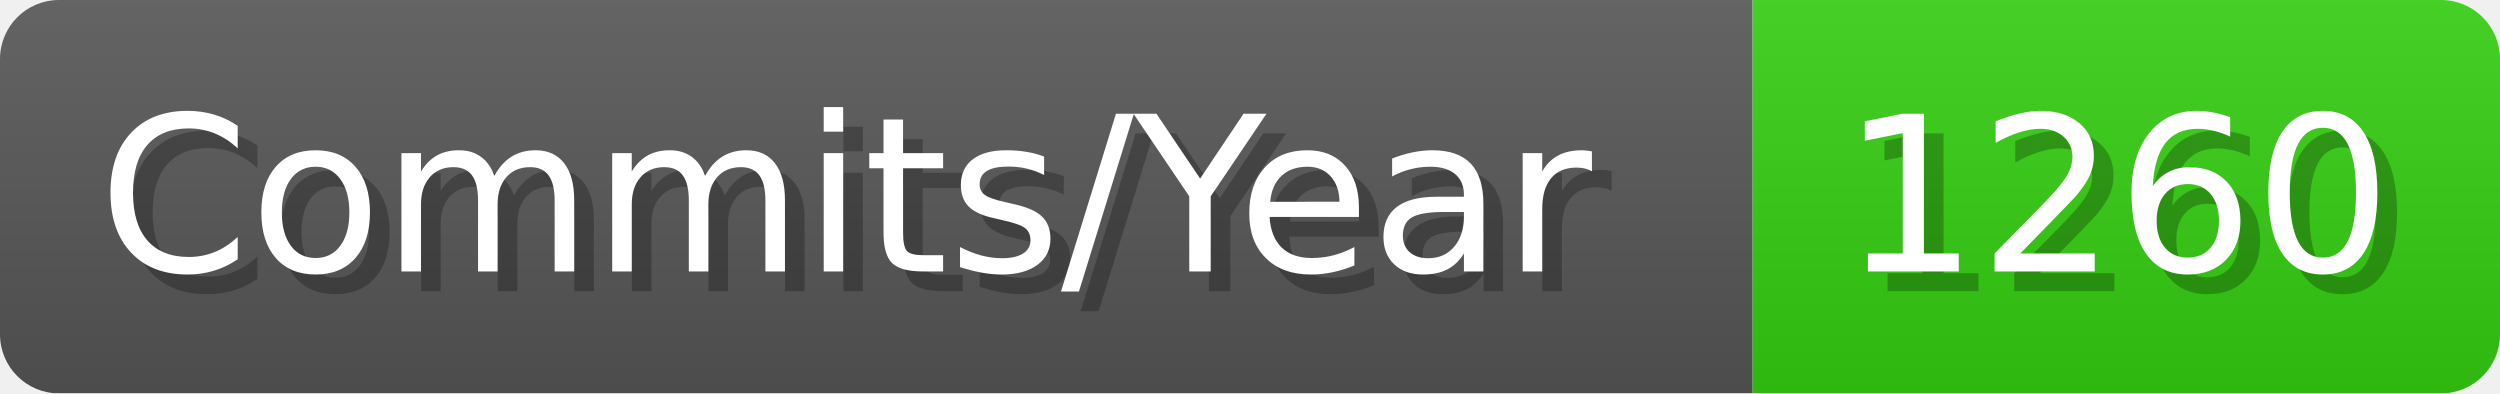
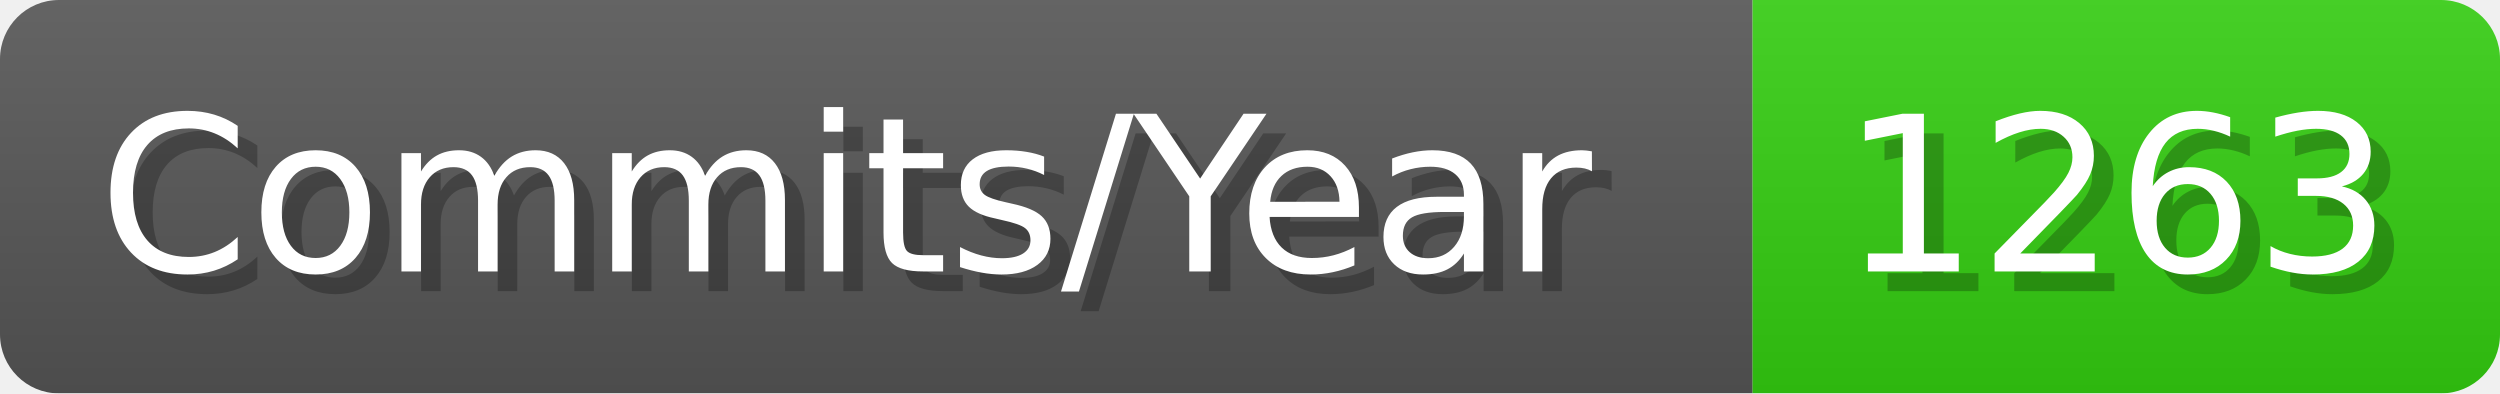
- <svg xmlns="http://www.w3.org/2000/svg" width="127.1" height="20" viewBox="0 0 1271 200" role="img" aria-label="Commits/Year: 1260">
+ <svg xmlns="http://www.w3.org/2000/svg" width="127.1" height="20" viewBox="0 0 1271 200" role="img" aria-label="Commits/Year: 1263">
  <linearGradient id="aUPdi" x2="0" y2="100%">
    <stop offset="0" stop-opacity=".1" stop-color="#EEE" />
    <stop offset="1" stop-opacity=".1" />
  </linearGradient>
  <mask id="WfAiQ">
    <rect width="1271" height="200" rx="30" fill="#FFF" />
  </mask>
  <g mask="url(#WfAiQ)">
    <rect width="891" height="200" fill="#555" />
    <rect width="380" height="200" fill="#3C1" x="891" />
    <rect width="1271" height="200" fill="url(#aUPdi)" />
  </g>
  <g aria-hidden="true" fill="#fff" text-anchor="start" font-family="Verdana,DejaVu Sans,sans-serif" font-size="110">
    <text x="60" y="148" textLength="791" fill="#000" opacity="0.25">Commits/Year</text>
    <text x="50" y="138" textLength="791">Commits/Year</text>
-     <text x="946" y="148" textLength="280" fill="#000" opacity="0.25">1260</text>
-     <text x="936" y="138" textLength="280">1260</text>
+     <text x="946" y="148" textLength="280" fill="#000" opacity="0.25">1263</text>
+     <text x="936" y="138" textLength="280">1263</text>
  </g>
</svg>
